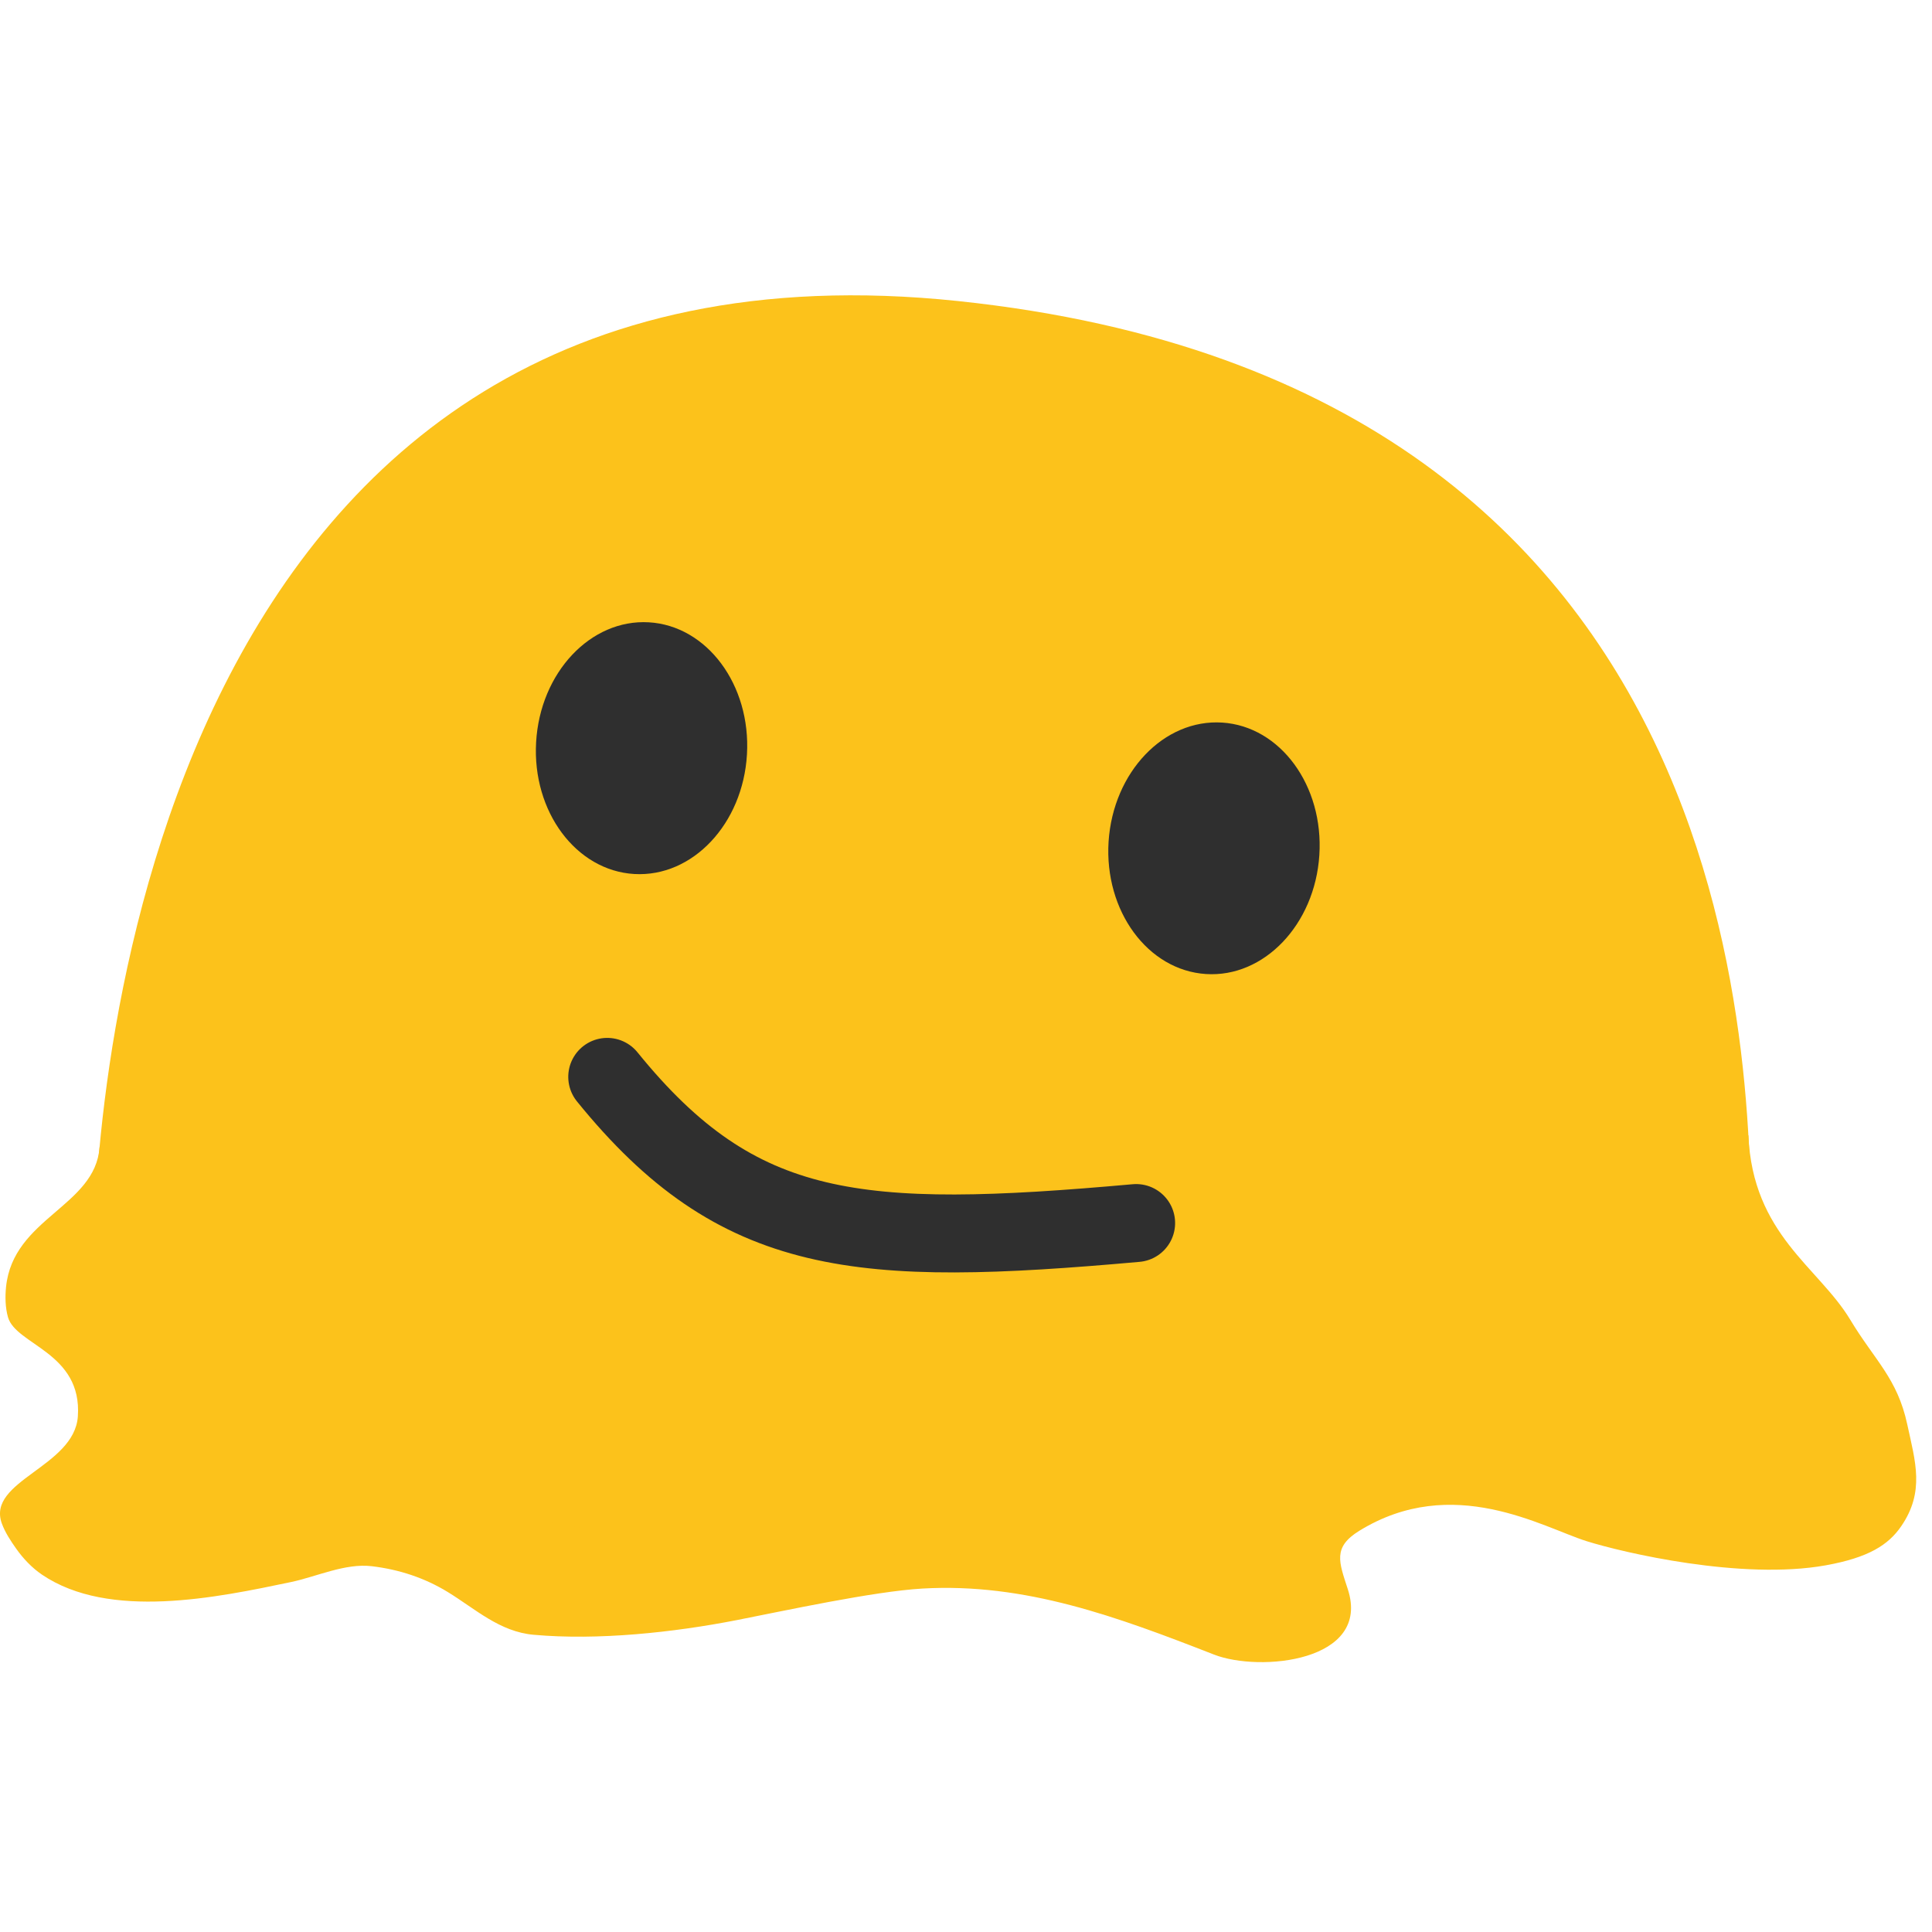
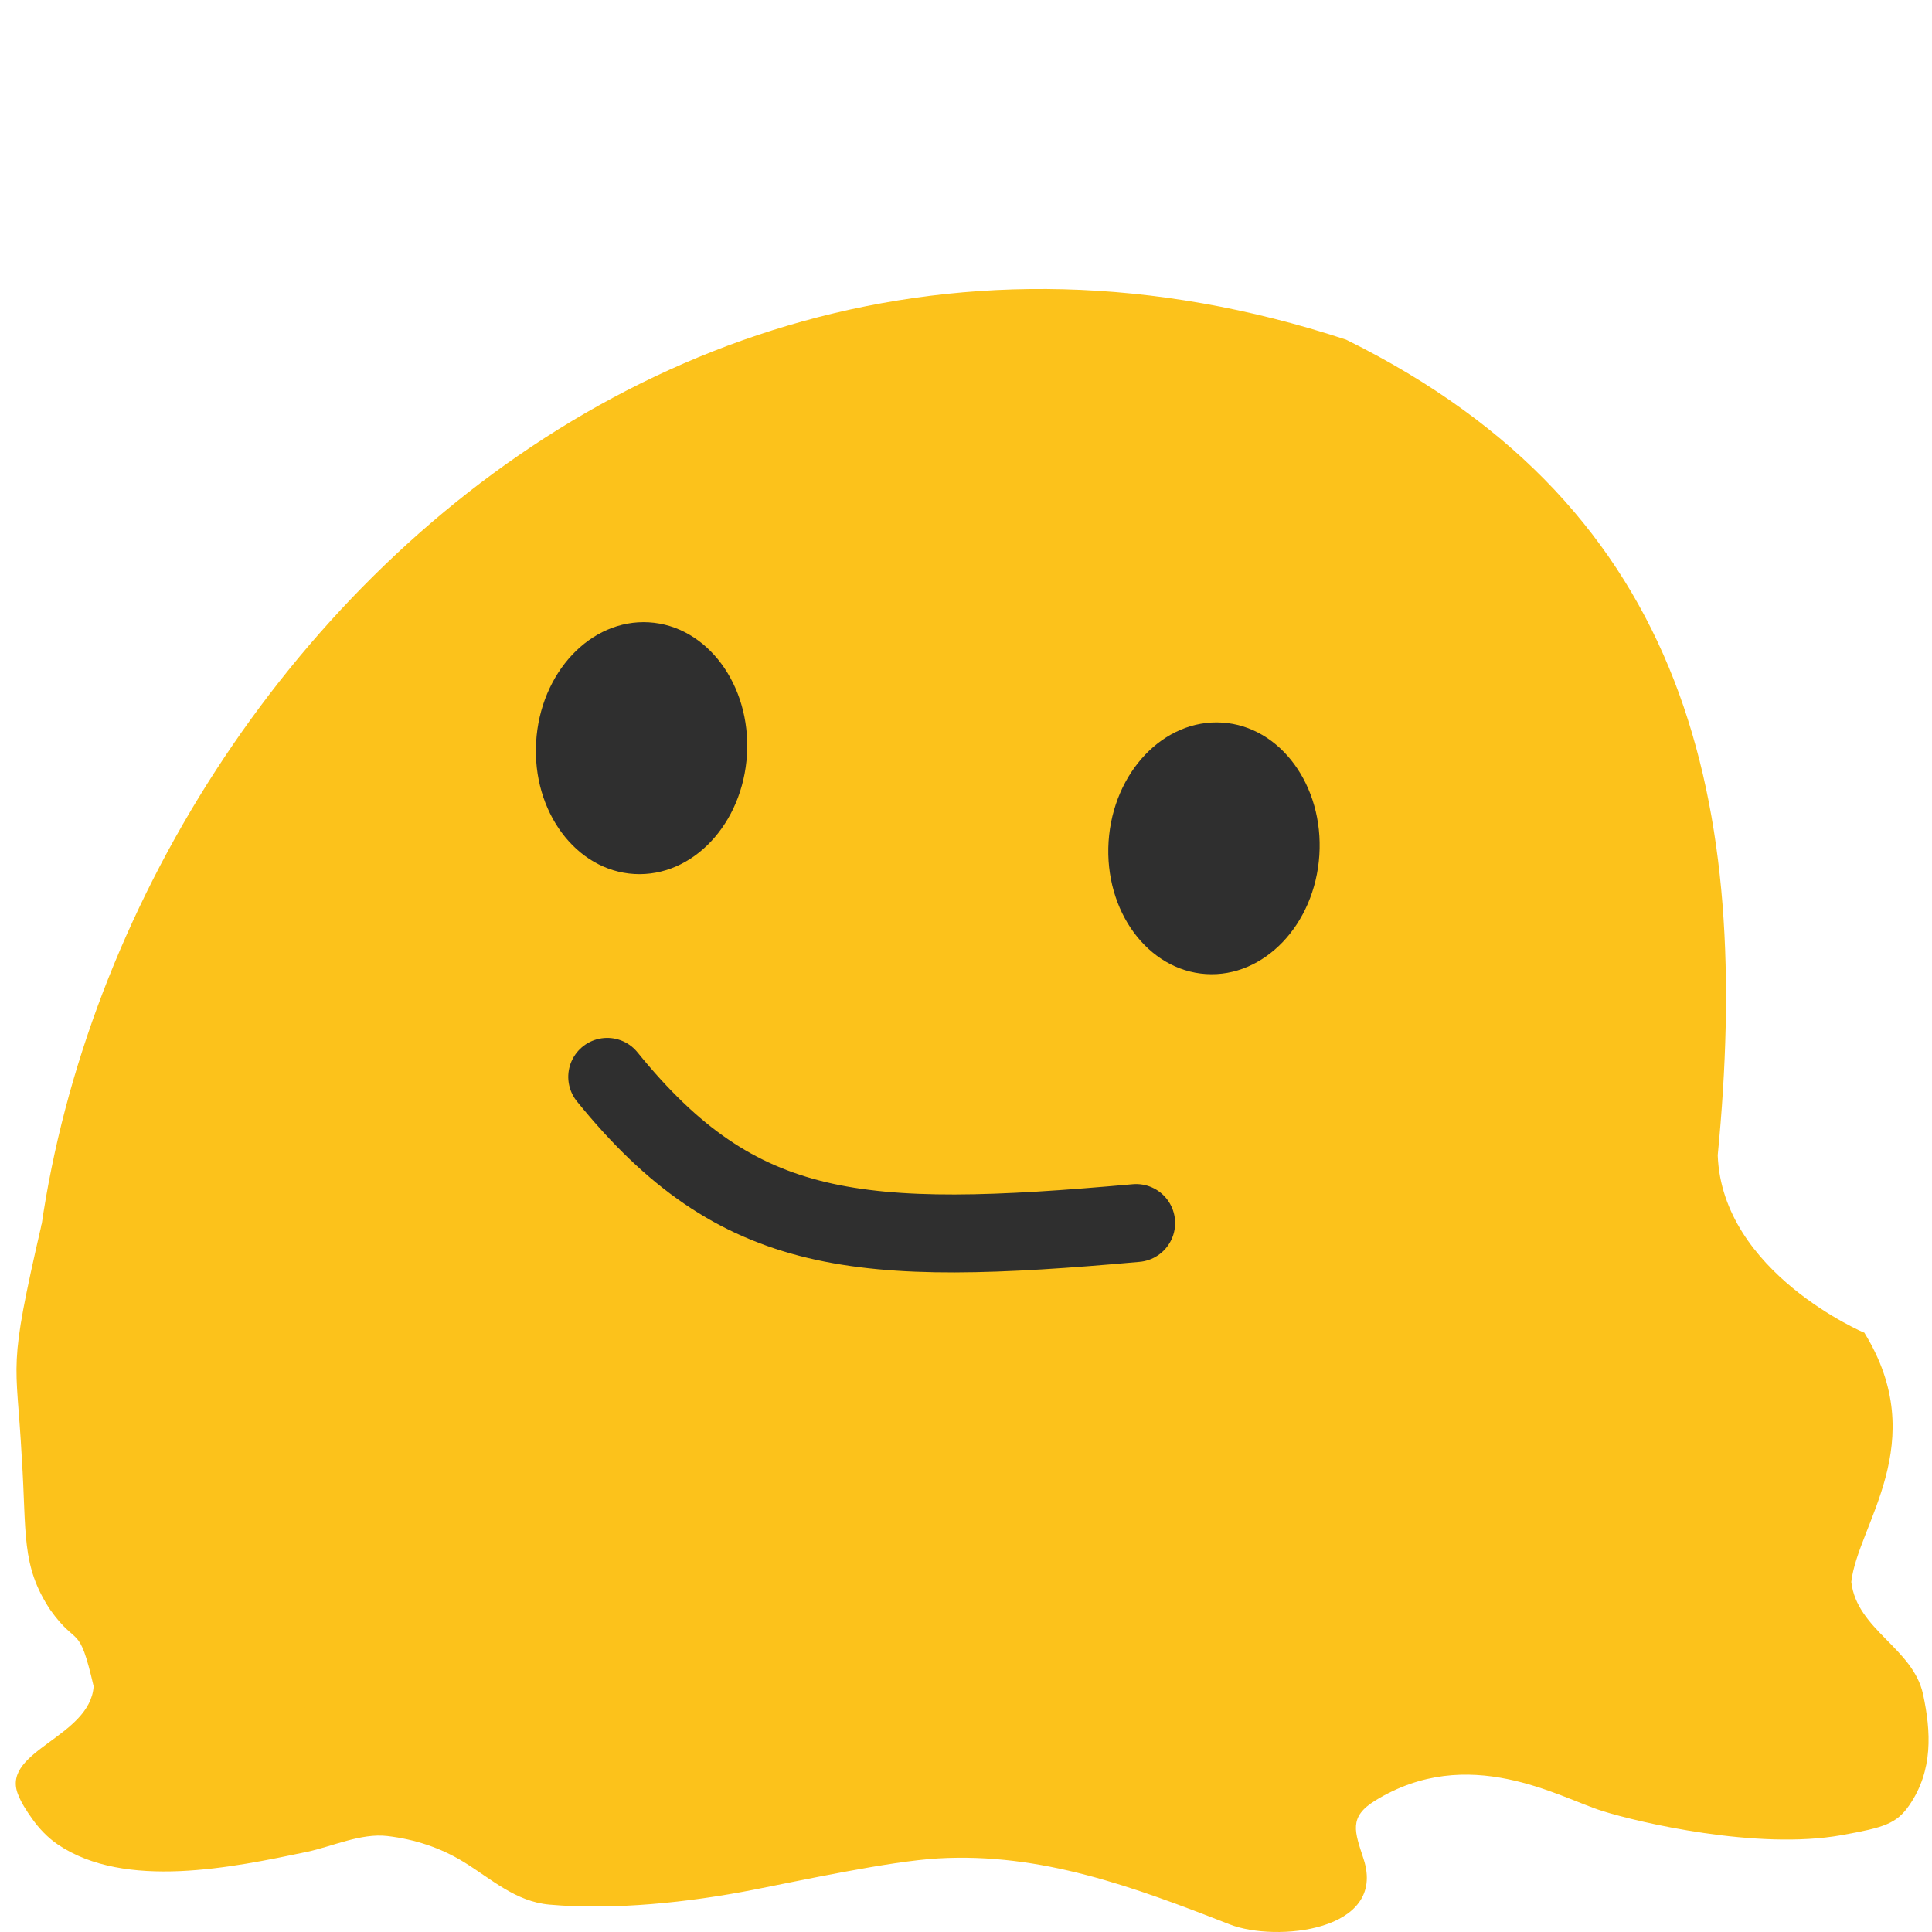
- <svg xmlns="http://www.w3.org/2000/svg" width="128px" height="128px" version="1.1" xml:space="preserve" style="fill-rule:evenodd;clip-rule:evenodd;stroke-linecap:round;stroke-miterlimit:10;">
-   <g transform="matrix(1.04244,0,0,1.04244,-5.38775,-10.328)">
-     <path d="M116.288,82.062C116.563,88.375 120.747,90.434 122.76,93.781C124.325,96.382 125.752,97.497 126.386,100.44C126.895,102.8 127.514,104.705 125.998,106.911C125.182,108.098 123.923,108.904 121.199,109.393C115.865,110.351 108.319,108.585 106.003,107.856C103.208,106.975 97.495,103.537 91.557,107.199C89.858,108.247 90.268,109.179 90.83,110.913C92.322,115.515 85.238,116.202 82.323,115.064C76.19,112.67 70.335,110.492 63.791,110.869C60.688,111.048 55.02,112.282 51.987,112.875C47.963,113.661 43.177,114.174 39.08,113.806C36.924,113.612 35.392,112.173 33.636,111.095C32.149,110.184 30.522,109.653 28.793,109.448C27.102,109.248 25.286,110.115 23.656,110.457C18.975,111.438 12.113,112.885 7.836,109.984C7.197,109.551 6.639,108.96 6.196,108.332C5.849,107.841 5.489,107.297 5.283,106.728C4.304,104.013 9.889,103.145 10.116,99.933C10.403,95.858 6.171,95.389 5.674,93.616C5.503,93.007 5.489,92.325 5.553,91.696C6.005,87.306 11.221,86.595 11.497,82.817" style="fill:#fcc21b;" />
+ <svg xmlns="http://www.w3.org/2000/svg" width="128px" height="128px" version="1.1" xml:space="preserve" style="fill-rule:evenodd;clip-rule:evenodd;stroke-linecap:round;stroke-miterlimit:10;" id="svg5">
+   <defs id="defs5" />
+   <g transform="matrix(1.04244,0,0,1.04244,-4.341715,7.550733)" id="g1">
+     <path d="m 122.658,77.464 c 4.296,6.979 -0.421,12.187 -0.834,15.835 0.363,3.052 3.928,4.198 4.562,7.141 0.509,2.36 0.647,4.834 -0.869,7.04 -0.816,1.187 -1.594,1.424 -4.318,1.913 -5.334,0.958 -12.88,-0.808 -15.196,-1.537 -2.795,-0.881 -8.508,-4.319 -14.446,-0.657 -1.699,1.048 -1.289,1.98 -0.727,3.714 1.492,4.602 -5.592,5.289 -8.507,4.151 -6.133,-2.394 -11.988,-4.572 -18.532,-4.195 -3.103,0.179 -8.771,1.413 -11.804,2.006 -4.024,0.786 -8.81,1.299 -12.907,0.931 -2.156,-0.194 -3.688,-1.633 -5.444,-2.711 -1.487,-0.911 -3.114,-1.442 -4.843,-1.647 -1.691,-0.2 -3.507,0.667 -5.137,1.009 -4.681,0.981 -11.543,2.428 -15.82,-0.473 -0.639,-0.433 -1.197,-1.024 -1.64,-1.652 -0.347,-0.491 -0.707,-1.035 -0.913,-1.604 -0.979,-2.715 4.606,-3.583 4.833,-6.795 C 9.164,95.824 9.113,97.537 7.357,95.068 5.489,92.243 5.863,90.2 5.551,85.431 5.208,78.963 4.618,80.066 6.819,70.528" style="fill:#fcc21b" id="path1" />
  </g>
  <g id="g4534" transform="matrix(1,0,0,1,0,-1.8)">
-     <g transform="matrix(0.860529,0,0,0.785977,6.21629,12.5383)">
-       <path d="M66.541,11.715C4.573,4.58 0,78.5 0,92.33C0,106.16 28.56,117.36 63.79,117.36C99.03,117.36 127.58,106.15 127.58,92.33C127.58,78.5 128.861,18.89 66.541,11.715Z" style="fill:#fcc21b;fill-rule:nonzero;" />
+     <path fill="#fcc21b" d="M 113.804,78.338 C 116.06,55.148 112.018,35.58 89.183,24.304 37.649,7.328 -2.139,58.203 2.431,98.593 c 0,13.47 26.23,22.357 60.57,22.357 34.35,0 60.52,-30.848 60.52,-30.848 0,0 -9.428,-3.991 -9.717,-11.765 z" id="path1-4" style="stroke-width:1" />
+     <g transform="matrix(0.858607,0.0574837,-0.0574837,0.858607,9.60276,4.29839)" id="g3">
+       <path d="M86.32,66.47C90.8,66.46 94.43,62.11 94.42,56.76C94.41,51.39 90.76,47.06 86.28,47.07C81.79,47.08 78.15,51.43 78.16,56.8C78.18,62.15 81.83,66.48 86.32,66.47Z" style="fill:#2f2f2f;" id="path3" />
    </g>
-     <g transform="matrix(0.858607,0.0574837,-0.0574837,0.858607,9.60276,4.29839)">
-       <path d="M86.32,66.47C90.8,66.46 94.43,62.11 94.42,56.76C94.41,51.39 90.76,47.06 86.28,47.07C81.79,47.08 78.15,51.43 78.16,56.8C78.18,62.15 81.83,66.48 86.32,66.47Z" style="fill:#2f2f2f;" />
+     <g transform="matrix(0.858607,0.0574837,-0.0574837,0.858607,9.60276,0.207378)" id="g4">
+       <path d="M42.21,66.47C37.72,66.51 34.04,62.2 33.99,56.85C33.94,51.48 37.54,47.1 42.03,47.06C46.51,47.02 50.2,51.33 50.25,56.7C50.3,62.06 46.7,66.43 42.21,66.47Z" style="fill:#2f2f2f;" id="path4" />
    </g>
-     <g transform="matrix(0.858607,0.0574837,-0.0574837,0.858607,9.60276,0.207378)">
-       <path d="M42.21,66.47C37.72,66.51 34.04,62.2 33.99,56.85C33.94,51.48 37.54,47.1 42.03,47.06C46.51,47.02 50.2,51.33 50.25,56.7C50.3,62.06 46.7,66.43 42.21,66.47Z" style="fill:#2f2f2f;" />
-     </g>
-     <g transform="matrix(0.84863,0.142605,-0.142605,0.84863,21.0935,-0.899181)">
-       <path d="M36.19,81.17C48.229,91.802 57.449,90.946 78.214,85.52" style="fill:none;fill-rule:nonzero;stroke:#2f2f2f;stroke-width:6px;" />
+     <g transform="matrix(0.84863,0.142605,-0.142605,0.84863,21.0935,-0.899181)" id="g5">
+       <path d="M36.19,81.17C48.229,91.802 57.449,90.946 78.214,85.52" style="fill:none;fill-rule:nonzero;stroke:#2f2f2f;stroke-width:6px;" id="path5" />
    </g>
  </g>
</svg>
